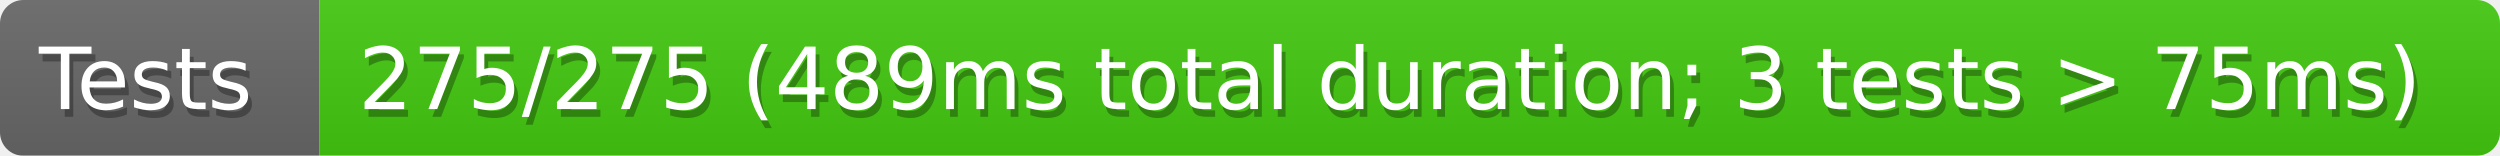
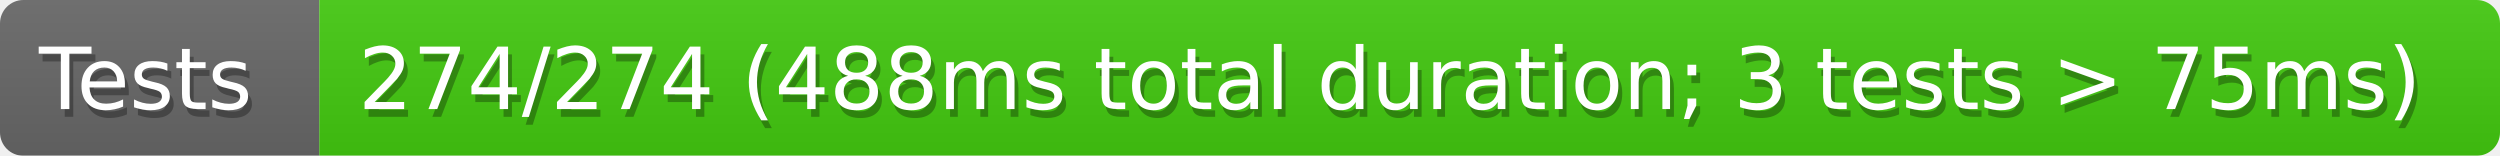
<svg xmlns="http://www.w3.org/2000/svg" width="321" height="20">
  <defs>
    <style>text{font-size:11px;font-family:Verdana,DejaVu Sans,Geneva,sans-serif}text.shadow{fill:#010101;fill-opacity:.3}text.high{fill:#fff}</style>
    <linearGradient id="smooth" x2="0" y2="100%">
      <stop offset="0" stop-color="#aaa" stop-opacity=".1" />
      <stop offset="1" stop-opacity=".1" />
    </linearGradient>
    <mask id="round">
      <rect width="100%" height="100%" rx="3" fill="#fff" />
    </mask>
  </defs>
  <g id="bg" mask="url(#round)">
    <path fill="#696969" d="M0 0h41v20H0z" />
    <path fill="#4c1" d="M41 0h280v20H41z" />
    <path fill="url(#smooth)" d="M0 0h321v20H0z" />
  </g>
  <g id="fg">
    <text class="shadow" x="5.5" y="15">Tests</text>
    <text class="high" x="5" y="14">Tests</text>
-     <text class="shadow" x="46.5" y="15">275/275 (489ms total duration; 3 tests &gt; 75ms)</text>
-     <text class="high" x="46" y="14">275/275 (489ms total duration; 3 tests &gt; 75ms)</text>
+     <text class="shadow" x="46.5" y="15">274/274 (488ms total duration; 3 tests &gt; 75ms)</text>
+     <text class="high" x="46" y="14">274/274 (488ms total duration; 3 tests &gt; 75ms)</text>
  </g>
</svg>
